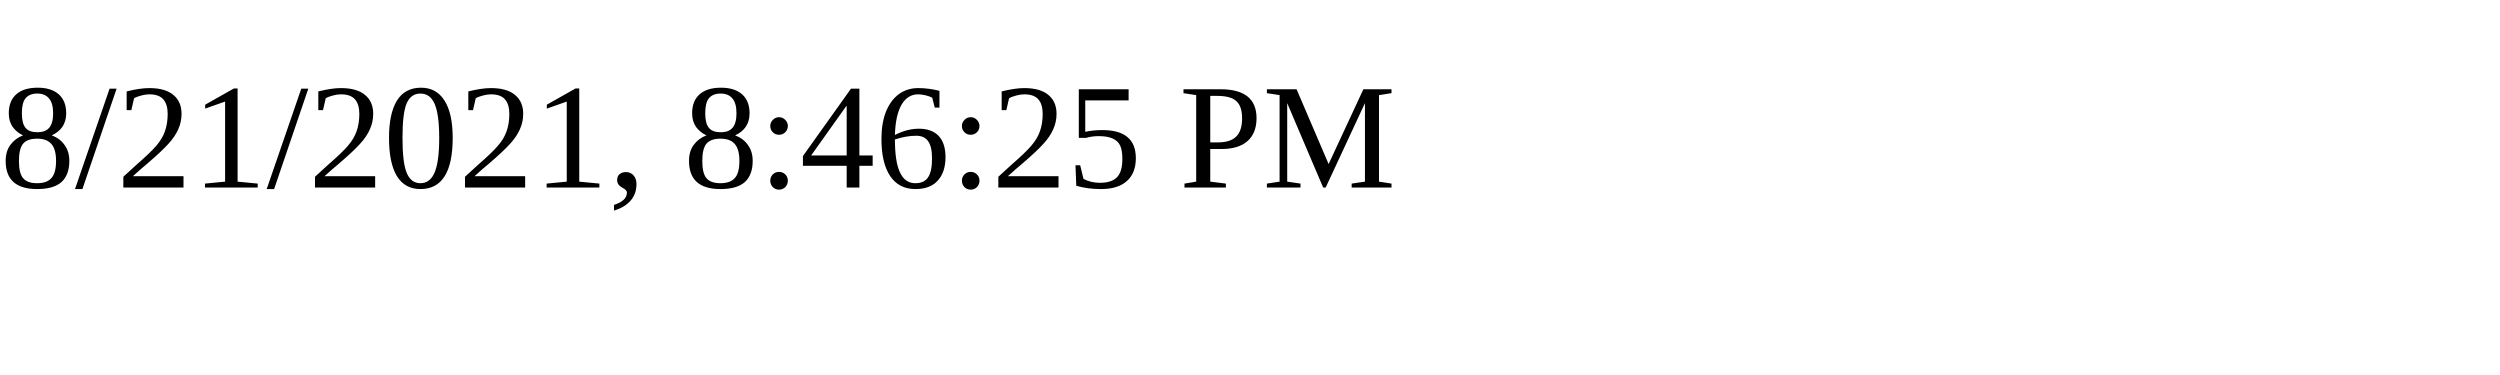
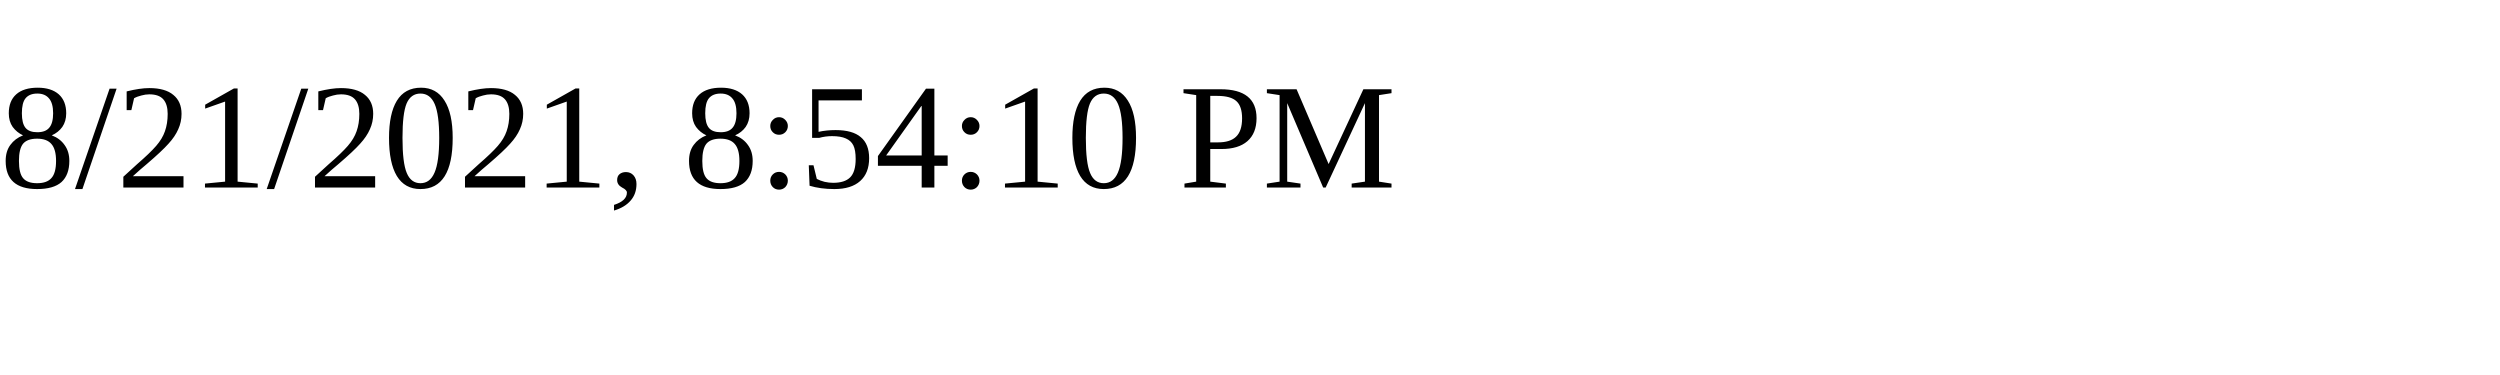
<svg xmlns="http://www.w3.org/2000/svg" height="30" width="200">
-   <text x="0" y="15">8/21/2021, 8:46:25 PM</text>
+   <text x="0" y="15">8/21/2021, 8:54:10 PM</text>
</svg>
